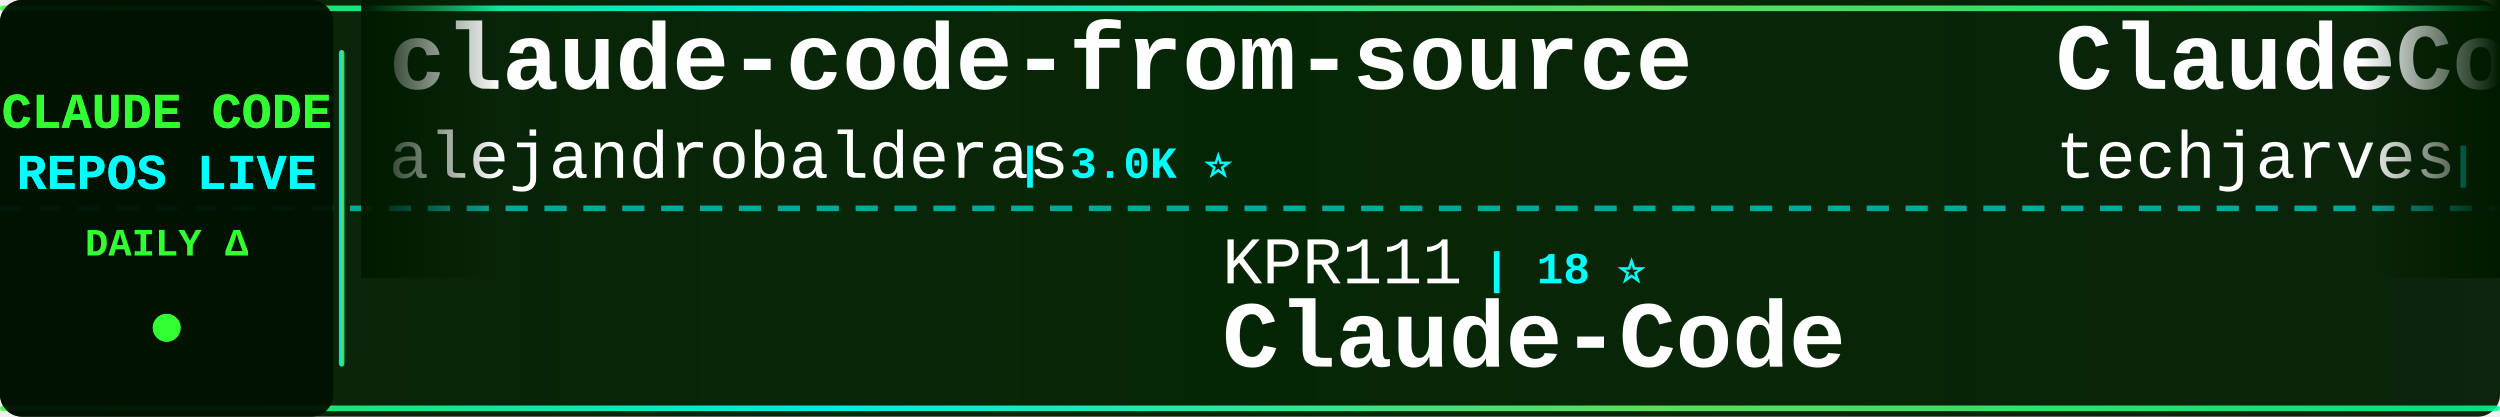
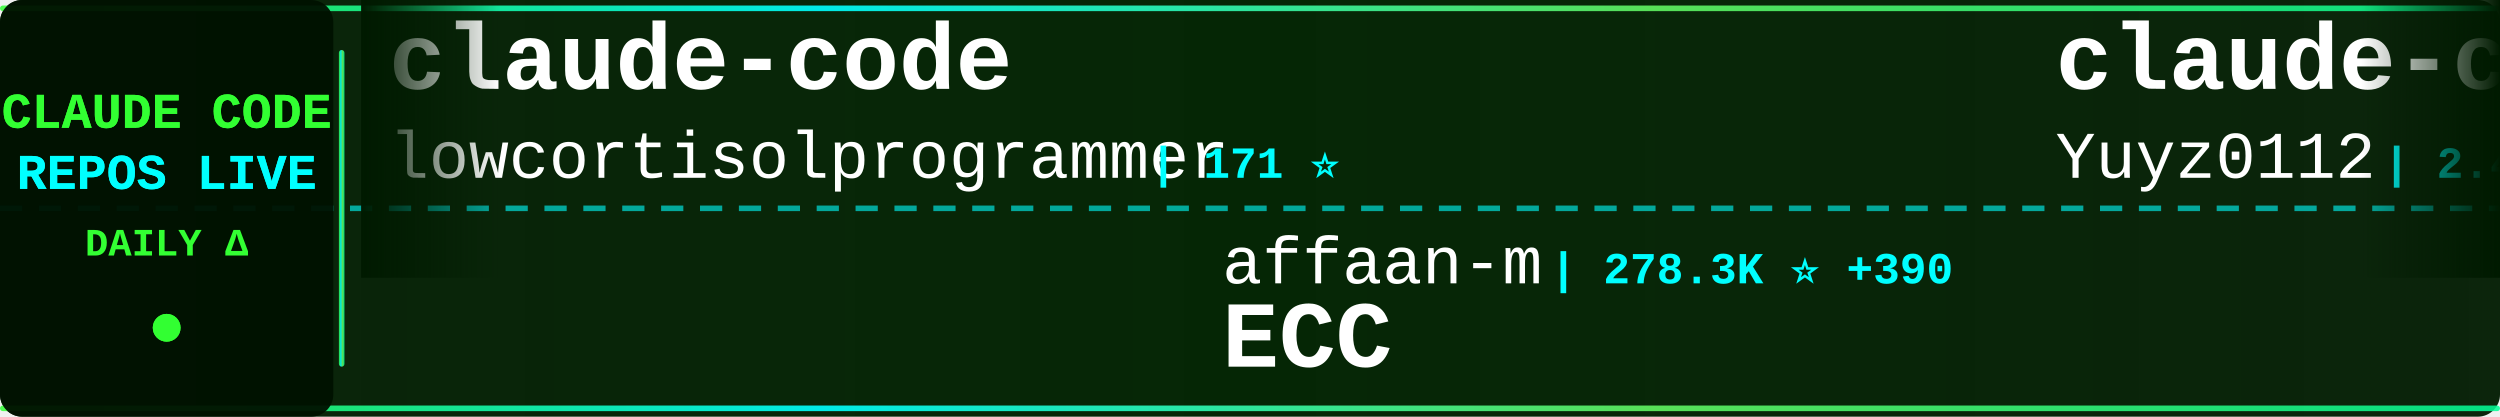
<svg xmlns="http://www.w3.org/2000/svg" width="900" height="150">
  <defs>
    <linearGradient id="tickerBg" x1="0%" y1="0%" x2="100%" y2="0%">
      <stop offset="0%" style="stop-color:#001a00;stop-opacity:0.95" />
      <stop offset="50%" style="stop-color:#002200;stop-opacity:0.98" />
      <stop offset="100%" style="stop-color:#001a00;stop-opacity:0.95" />
    </linearGradient>
    <linearGradient id="borderGrad" x1="0%" y1="0%" x2="100%" y2="0%">
      <stop offset="0%" style="stop-color:#33ff33;stop-opacity:0.85">
        <animate attributeName="stop-opacity" values="0.85;1;0.85" dur="2s" repeatCount="indefinite" />
      </stop>
      <stop offset="33%" style="stop-color:#00ffff;stop-opacity:0.9">
        <animate attributeName="stop-opacity" values="0.9;1;0.9" dur="2.2s" repeatCount="indefinite" />
      </stop>
      <stop offset="66%" style="stop-color:#66ff66;stop-opacity:0.85">
        <animate attributeName="stop-opacity" values="0.85;1;0.85" dur="1.8s" repeatCount="indefinite" />
      </stop>
      <stop offset="100%" style="stop-color:#00ff99;stop-opacity:0.85">
        <animate attributeName="stop-opacity" values="0.85;1;0.85" dur="2s" repeatCount="indefinite" />
      </stop>
    </linearGradient>
    <filter id="textGlow">
      <feGaussianBlur stdDeviation="0.1" result="coloredBlur" />
      <feMerge>
        <feMergeNode in="coloredBlur" />
        <feMergeNode in="SourceGraphic" />
      </feMerge>
    </filter>
    <filter id="metricGlow">
      <feGaussianBlur stdDeviation="0.2" result="coloredBlur" />
      <feMerge>
        <feMergeNode in="coloredBlur" />
        <feMergeNode in="SourceGraphic" />
      </feMerge>
    </filter>
    <linearGradient id="leftFade" x1="0%" y1="0%" x2="100%" y2="0%">
      <stop offset="0%" style="stop-color:#001a00;stop-opacity:1" />
      <stop offset="100%" style="stop-color:#001a00;stop-opacity:0" />
    </linearGradient>
    <linearGradient id="rightFade" x1="0%" y1="0%" x2="100%" y2="0%">
      <stop offset="0%" style="stop-color:#001a00;stop-opacity:0" />
      <stop offset="100%" style="stop-color:#001a00;stop-opacity:1" />
    </linearGradient>
  </defs>
  <rect width="900" height="150" fill="url(#tickerBg)" rx="8" />
  <rect x="0" y="2" width="900" height="2" fill="url(#borderGrad)" rx="1" />
  <rect x="0" y="146" width="900" height="2" fill="url(#borderGrad)" rx="1" />
  <line x1="0" y1="75" x2="900" y2="75" stroke="#00ffff" stroke-width="2" stroke-dasharray="8 6" opacity="0.6" />
  <rect x="0" y="0" width="120" height="150" fill="#001100" opacity="0.95" rx="8" />
  <text x="60" y="46" font-family="'Courier New', monospace" font-size="18" font-weight="bold" fill="#33ff33" text-anchor="middle" filter="url(#textGlow)">
    CLAUDE CODE
  </text>
  <text x="60" y="68" font-family="'Courier New', monospace" font-size="18" font-weight="bold" fill="#00ffff" text-anchor="middle" filter="url(#textGlow)">
    REPOS LIVE
  </text>
  <text x="60" y="92" font-family="'Courier New', monospace" font-size="14" font-weight="bold" fill="#33ff33" text-anchor="middle">
    DAILY Δ
  </text>
  <circle cx="60" cy="118" r="5" fill="#33ff33" filter="url(#metricGlow)">
    <animate attributeName="r" values="4;6;4" dur="1.5s" repeatCount="indefinite" />
    <animate attributeName="opacity" values="0.6;1;0.6" dur="1.5s" repeatCount="indefinite" />
  </circle>
  <rect x="122" y="18" width="2" height="114" fill="url(#borderGrad)" rx="1" />
  <clipPath id="tickerClip">
    <rect x="130" y="0" width="770" height="150" />
  </clipPath>
  <g clip-path="url(#tickerClip)">
    <g id="tickerItems">
      <animateTransform attributeName="transform" attributeType="XML" type="translate" from="0 0" to="-3000 0" dur="54s" repeatCount="indefinite" />
      <g transform="translate(0, 0)">
-         <text x="140" y="32" font-family="'Courier New', monospace" font-size="34" font-weight="bold" fill="#ffffff">claude-code-from-source</text>
-         <text x="140" y="64" font-family="'Courier New', monospace" font-size="24" font-weight="normal" fill="#ffffff" opacity="1.0">alejandrobalderas</text>
-         <text x="366" y="64" font-family="'Courier New', monospace" font-size="16" font-weight="bold" fill="#00ffff"> | 3.0K ⭐</text>
-       </g>
-       <g transform="translate(300, 0)">
-         <text x="140" y="102" font-family="'Courier New', monospace" font-size="24" font-weight="normal" fill="#ffffff" opacity="1.0">KPR111</text>
-         <text x="234" y="102" font-family="'Courier New', monospace" font-size="16" font-weight="bold" fill="#00ffff"> | 18 ⭐</text>
-         <text x="140" y="132" font-family="'Courier New', monospace" font-size="34" font-weight="bold" fill="#ffffff">Claude-Code</text>
-       </g>
-       <g transform="translate(600, 0)">
-         <text x="140" y="32" font-family="'Courier New', monospace" font-size="34" font-weight="bold" fill="#ffffff">ClaudeCode-Portable</text>
-         <text x="140" y="64" font-family="'Courier New', monospace" font-size="24" font-weight="normal" fill="#ffffff" opacity="1.0">techjarves</text>
-         <text x="282" y="64" font-family="'Courier New', monospace" font-size="16" font-weight="bold" fill="#00ffff"> | 1.6K ⭐</text>
-       </g>
-       <g transform="translate(900, 0)">
-         <text x="140" y="102" font-family="'Courier New', monospace" font-size="24" font-weight="normal" fill="#ffffff" opacity="1.0">ChrisWiles</text>
-         <text x="282" y="102" font-family="'Courier New', monospace" font-size="16" font-weight="bold" fill="#00ffff"> | 6.1K ⭐ -1</text>
-         <text x="140" y="132" font-family="'Courier New', monospace" font-size="34" font-weight="bold" fill="#ffffff">claude-code-showcase</text>
-       </g>
-       <g transform="translate(1200, 0)">
-         <text x="140" y="32" font-family="'Courier New', monospace" font-size="34" font-weight="bold" fill="#ffffff">claude-code-source-build</text>
-         <text x="140" y="64" font-family="'Courier New', monospace" font-size="24" font-weight="normal" fill="#ffffff" opacity="1.0">andrew-kramer-inno</text>
-         <text x="378" y="64" font-family="'Courier New', monospace" font-size="16" font-weight="bold" fill="#00ffff"> | 593 ⭐</text>
-       </g>
-       <g transform="translate(1500, 0)">
-         <text x="140" y="102" font-family="'Courier New', monospace" font-size="24" font-weight="normal" fill="#ffffff" opacity="1.0">Piebald-AI</text>
-         <text x="282" y="102" font-family="'Courier New', monospace" font-size="16" font-weight="bold" fill="#00ffff"> | 12.9K ⭐ +4</text>
-         <text x="140" y="132" font-family="'Courier New', monospace" font-size="34" font-weight="bold" fill="#ffffff">claude-code-system-promp...</text>
-       </g>
-       <g transform="translate(1800, 0)">
        <text x="140" y="32" font-family="'Courier New', monospace" font-size="34" font-weight="bold" fill="#ffffff">claude-code</text>
        <text x="140" y="64" font-family="'Courier New', monospace" font-size="24" font-weight="normal" fill="#ffffff" opacity="1.0">lowcortisolprogrammer</text>
        <text x="414" y="64" font-family="'Courier New', monospace" font-size="16" font-weight="bold" fill="#00ffff"> | 171 ⭐</text>
      </g>
+       <g transform="translate(300, 0)">
+         <text x="140" y="102" font-family="'Courier New', monospace" font-size="24" font-weight="normal" fill="#ffffff" opacity="1.0">affaan-m</text>
+         <text x="258" y="102" font-family="'Courier New', monospace" font-size="16" font-weight="bold" fill="#00ffff"> | 278.3K ⭐ +390</text>
+         <text x="140" y="132" font-family="'Courier New', monospace" font-size="34" font-weight="bold" fill="#ffffff">ECC</text>
+       </g>
+       <g transform="translate(600, 0)">
+         <text x="140" y="32" font-family="'Courier New', monospace" font-size="34" font-weight="bold" fill="#ffffff">claude-code-reverse</text>
+         <text x="140" y="64" font-family="'Courier New', monospace" font-size="24" font-weight="normal" fill="#ffffff" opacity="1.0">Yuyz0112</text>
+         <text x="258" y="64" font-family="'Courier New', monospace" font-size="16" font-weight="bold" fill="#00ffff"> | 2.4K ⭐ +2</text>
+       </g>
+       <g transform="translate(900, 0)">
+         <text x="140" y="102" font-family="'Courier New', monospace" font-size="24" font-weight="normal" fill="#ffffff" opacity="1.0">chauncygu</text>
+         <text x="270" y="102" font-family="'Courier New', monospace" font-size="16" font-weight="bold" fill="#00ffff"> | 2.9K ⭐ +1</text>
+         <text x="140" y="132" font-family="'Courier New', monospace" font-size="34" font-weight="bold" fill="#ffffff">collection-claude-code-s...</text>
+       </g>
+       <g transform="translate(1200, 0)">
+         <text x="140" y="32" font-family="'Courier New', monospace" font-size="34" font-weight="bold" fill="#ffffff">Open-ClaudeCode</text>
+         <text x="140" y="64" font-family="'Courier New', monospace" font-size="24" font-weight="normal" fill="#ffffff" opacity="1.0">LING71671</text>
+         <text x="270" y="64" font-family="'Courier New', monospace" font-size="16" font-weight="bold" fill="#00ffff"> | 965 ⭐</text>
+       </g>
+       <g transform="translate(1500, 0)">
+         <text x="140" y="102" font-family="'Courier New', monospace" font-size="24" font-weight="normal" fill="#ffffff" opacity="1.0">feiskyer</text>
+         <text x="258" y="102" font-family="'Courier New', monospace" font-size="16" font-weight="bold" fill="#00ffff"> | 1.7K ⭐ -1</text>
+         <text x="140" y="132" font-family="'Courier New', monospace" font-size="34" font-weight="bold" fill="#ffffff">claude-code-settings</text>
+       </g>
+       <g transform="translate(1800, 0)">
+         <text x="140" y="32" font-family="'Courier New', monospace" font-size="34" font-weight="bold" fill="#ffffff">claude-code</text>
+         <text x="140" y="64" font-family="'Courier New', monospace" font-size="24" font-weight="normal" fill="#ffffff" opacity="1.0">jarmuine</text>
+         <text x="258" y="64" font-family="'Courier New', monospace" font-size="16" font-weight="bold" fill="#00ffff"> | 2.3K ⭐</text>
+       </g>
      <g transform="translate(2100, 0)">
-         <text x="140" y="102" font-family="'Courier New', monospace" font-size="24" font-weight="normal" fill="#ffffff" opacity="1.0">VoltAgent</text>
-         <text x="270" y="102" font-family="'Courier New', monospace" font-size="16" font-weight="bold" fill="#00ffff"> | 25.7K ⭐ +7</text>
-         <text x="140" y="132" font-family="'Courier New', monospace" font-size="34" font-weight="bold" fill="#ffffff">awesome-claude-code-suba...</text>
-       </g>
-       <g transform="translate(2400, 0)">
-         <text x="140" y="32" font-family="'Courier New', monospace" font-size="34" font-weight="bold" fill="#ffffff">claude-code-source</text>
-         <text x="140" y="64" font-family="'Courier New', monospace" font-size="24" font-weight="normal" fill="#ffffff" opacity="1.0">hangsman</text>
-         <text x="258" y="64" font-family="'Courier New', monospace" font-size="16" font-weight="bold" fill="#00ffff"> | 797 ⭐ -1</text>
-       </g>
-       <g transform="translate(2700, 0)">
        <text x="140" y="102" font-family="'Courier New', monospace" font-size="24" font-weight="normal" fill="#ffffff" opacity="1.0">frankbria</text>
        <text x="270" y="102" font-family="'Courier New', monospace" font-size="16" font-weight="bold" fill="#00ffff"> | 9.7K ⭐ +1</text>
        <text x="140" y="132" font-family="'Courier New', monospace" font-size="34" font-weight="bold" fill="#ffffff">ralph-claude-code</text>
      </g>
+       <g transform="translate(2400, 0)">
+         <text x="140" y="32" font-family="'Courier New', monospace" font-size="34" font-weight="bold" fill="#ffffff">Claude-code</text>
+         <text x="140" y="64" font-family="'Courier New', monospace" font-size="24" font-weight="normal" fill="#ffffff" opacity="1.0">fazxes</text>
+         <text x="234" y="64" font-family="'Courier New', monospace" font-size="16" font-weight="bold" fill="#00ffff"> | 245 ⭐</text>
+       </g>
+       <g transform="translate(2700, 0)">
+         <text x="140" y="102" font-family="'Courier New', monospace" font-size="24" font-weight="normal" fill="#ffffff" opacity="1.0">shanraisshan</text>
+         <text x="306" y="102" font-family="'Courier New', monospace" font-size="16" font-weight="bold" fill="#00ffff"> | 67.5K ⭐ +22</text>
+         <text x="140" y="132" font-family="'Courier New', monospace" font-size="34" font-weight="bold" fill="#ffffff">claude-code-best-practic...</text>
+       </g>
      <g transform="translate(3000, 0)">
-         <text x="140" y="32" font-family="'Courier New', monospace" font-size="34" font-weight="bold" fill="#ffffff">claude-code-from-source</text>
-         <text x="140" y="64" font-family="'Courier New', monospace" font-size="24" font-weight="normal" fill="#ffffff" opacity="1.0">alejandrobalderas</text>
-         <text x="366" y="64" font-family="'Courier New', monospace" font-size="16" font-weight="bold" fill="#00ffff"> | 3.0K ⭐</text>
+         <text x="140" y="32" font-family="'Courier New', monospace" font-size="34" font-weight="bold" fill="#ffffff">claude-code</text>
+         <text x="140" y="64" font-family="'Courier New', monospace" font-size="24" font-weight="normal" fill="#ffffff" opacity="1.0">lowcortisolprogrammer</text>
+         <text x="414" y="64" font-family="'Courier New', monospace" font-size="16" font-weight="bold" fill="#00ffff"> | 171 ⭐</text>
      </g>
      <g transform="translate(3300, 0)">
-         <text x="140" y="102" font-family="'Courier New', monospace" font-size="24" font-weight="normal" fill="#ffffff" opacity="1.0">KPR111</text>
-         <text x="234" y="102" font-family="'Courier New', monospace" font-size="16" font-weight="bold" fill="#00ffff"> | 18 ⭐</text>
-         <text x="140" y="132" font-family="'Courier New', monospace" font-size="34" font-weight="bold" fill="#ffffff">Claude-Code</text>
+         <text x="140" y="102" font-family="'Courier New', monospace" font-size="24" font-weight="normal" fill="#ffffff" opacity="1.0">affaan-m</text>
+         <text x="258" y="102" font-family="'Courier New', monospace" font-size="16" font-weight="bold" fill="#00ffff"> | 278.3K ⭐ +390</text>
+         <text x="140" y="132" font-family="'Courier New', monospace" font-size="34" font-weight="bold" fill="#ffffff">ECC</text>
      </g>
      <g transform="translate(3600, 0)">
-         <text x="140" y="32" font-family="'Courier New', monospace" font-size="34" font-weight="bold" fill="#ffffff">ClaudeCode-Portable</text>
-         <text x="140" y="64" font-family="'Courier New', monospace" font-size="24" font-weight="normal" fill="#ffffff" opacity="1.0">techjarves</text>
-         <text x="282" y="64" font-family="'Courier New', monospace" font-size="16" font-weight="bold" fill="#00ffff"> | 1.6K ⭐</text>
+         <text x="140" y="32" font-family="'Courier New', monospace" font-size="34" font-weight="bold" fill="#ffffff">claude-code-reverse</text>
+         <text x="140" y="64" font-family="'Courier New', monospace" font-size="24" font-weight="normal" fill="#ffffff" opacity="1.0">Yuyz0112</text>
+         <text x="258" y="64" font-family="'Courier New', monospace" font-size="16" font-weight="bold" fill="#00ffff"> | 2.4K ⭐ +2</text>
      </g>
      <g transform="translate(3900, 0)">
-         <text x="140" y="102" font-family="'Courier New', monospace" font-size="24" font-weight="normal" fill="#ffffff" opacity="1.0">ChrisWiles</text>
-         <text x="282" y="102" font-family="'Courier New', monospace" font-size="16" font-weight="bold" fill="#00ffff"> | 6.1K ⭐ -1</text>
-         <text x="140" y="132" font-family="'Courier New', monospace" font-size="34" font-weight="bold" fill="#ffffff">claude-code-showcase</text>
+         <text x="140" y="102" font-family="'Courier New', monospace" font-size="24" font-weight="normal" fill="#ffffff" opacity="1.0">chauncygu</text>
+         <text x="270" y="102" font-family="'Courier New', monospace" font-size="16" font-weight="bold" fill="#00ffff"> | 2.9K ⭐ +1</text>
+         <text x="140" y="132" font-family="'Courier New', monospace" font-size="34" font-weight="bold" fill="#ffffff">collection-claude-code-s...</text>
      </g>
    </g>
  </g>
  <rect x="130" y="0" width="50" height="100" fill="url(#leftFade)" />
  <rect x="850" y="0" width="50" height="100" fill="url(#rightFade)" />
</svg>
